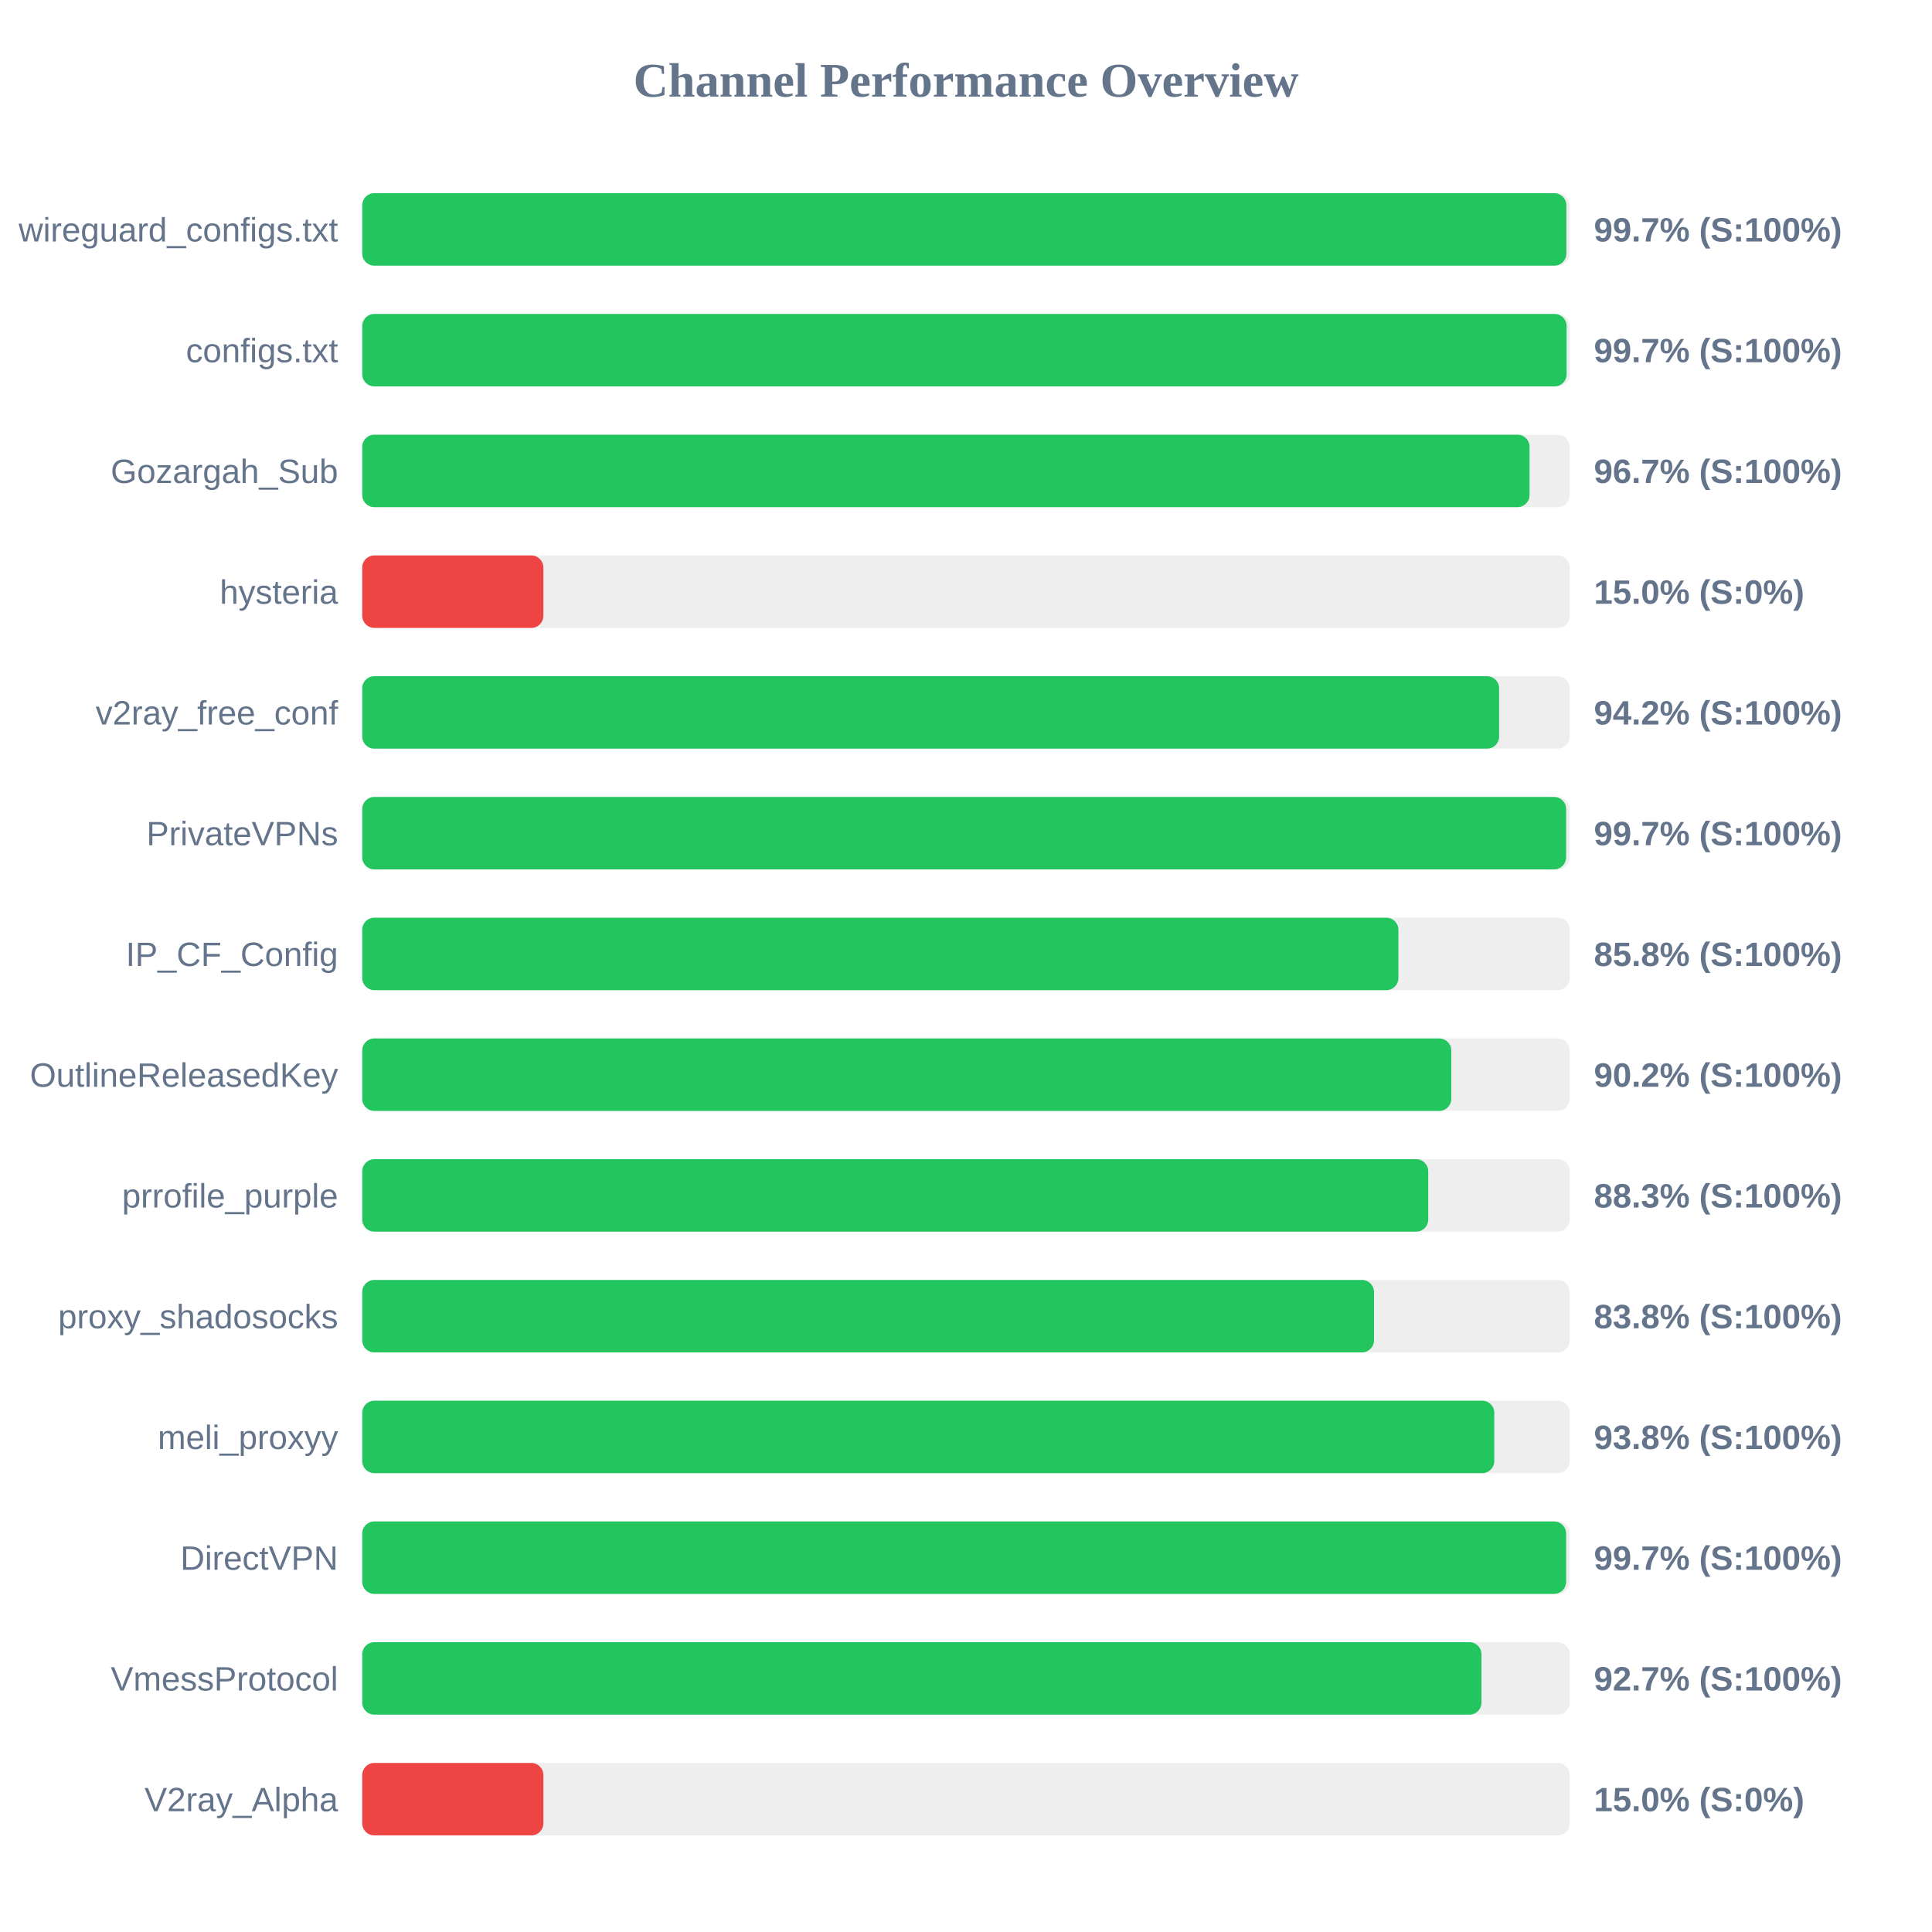
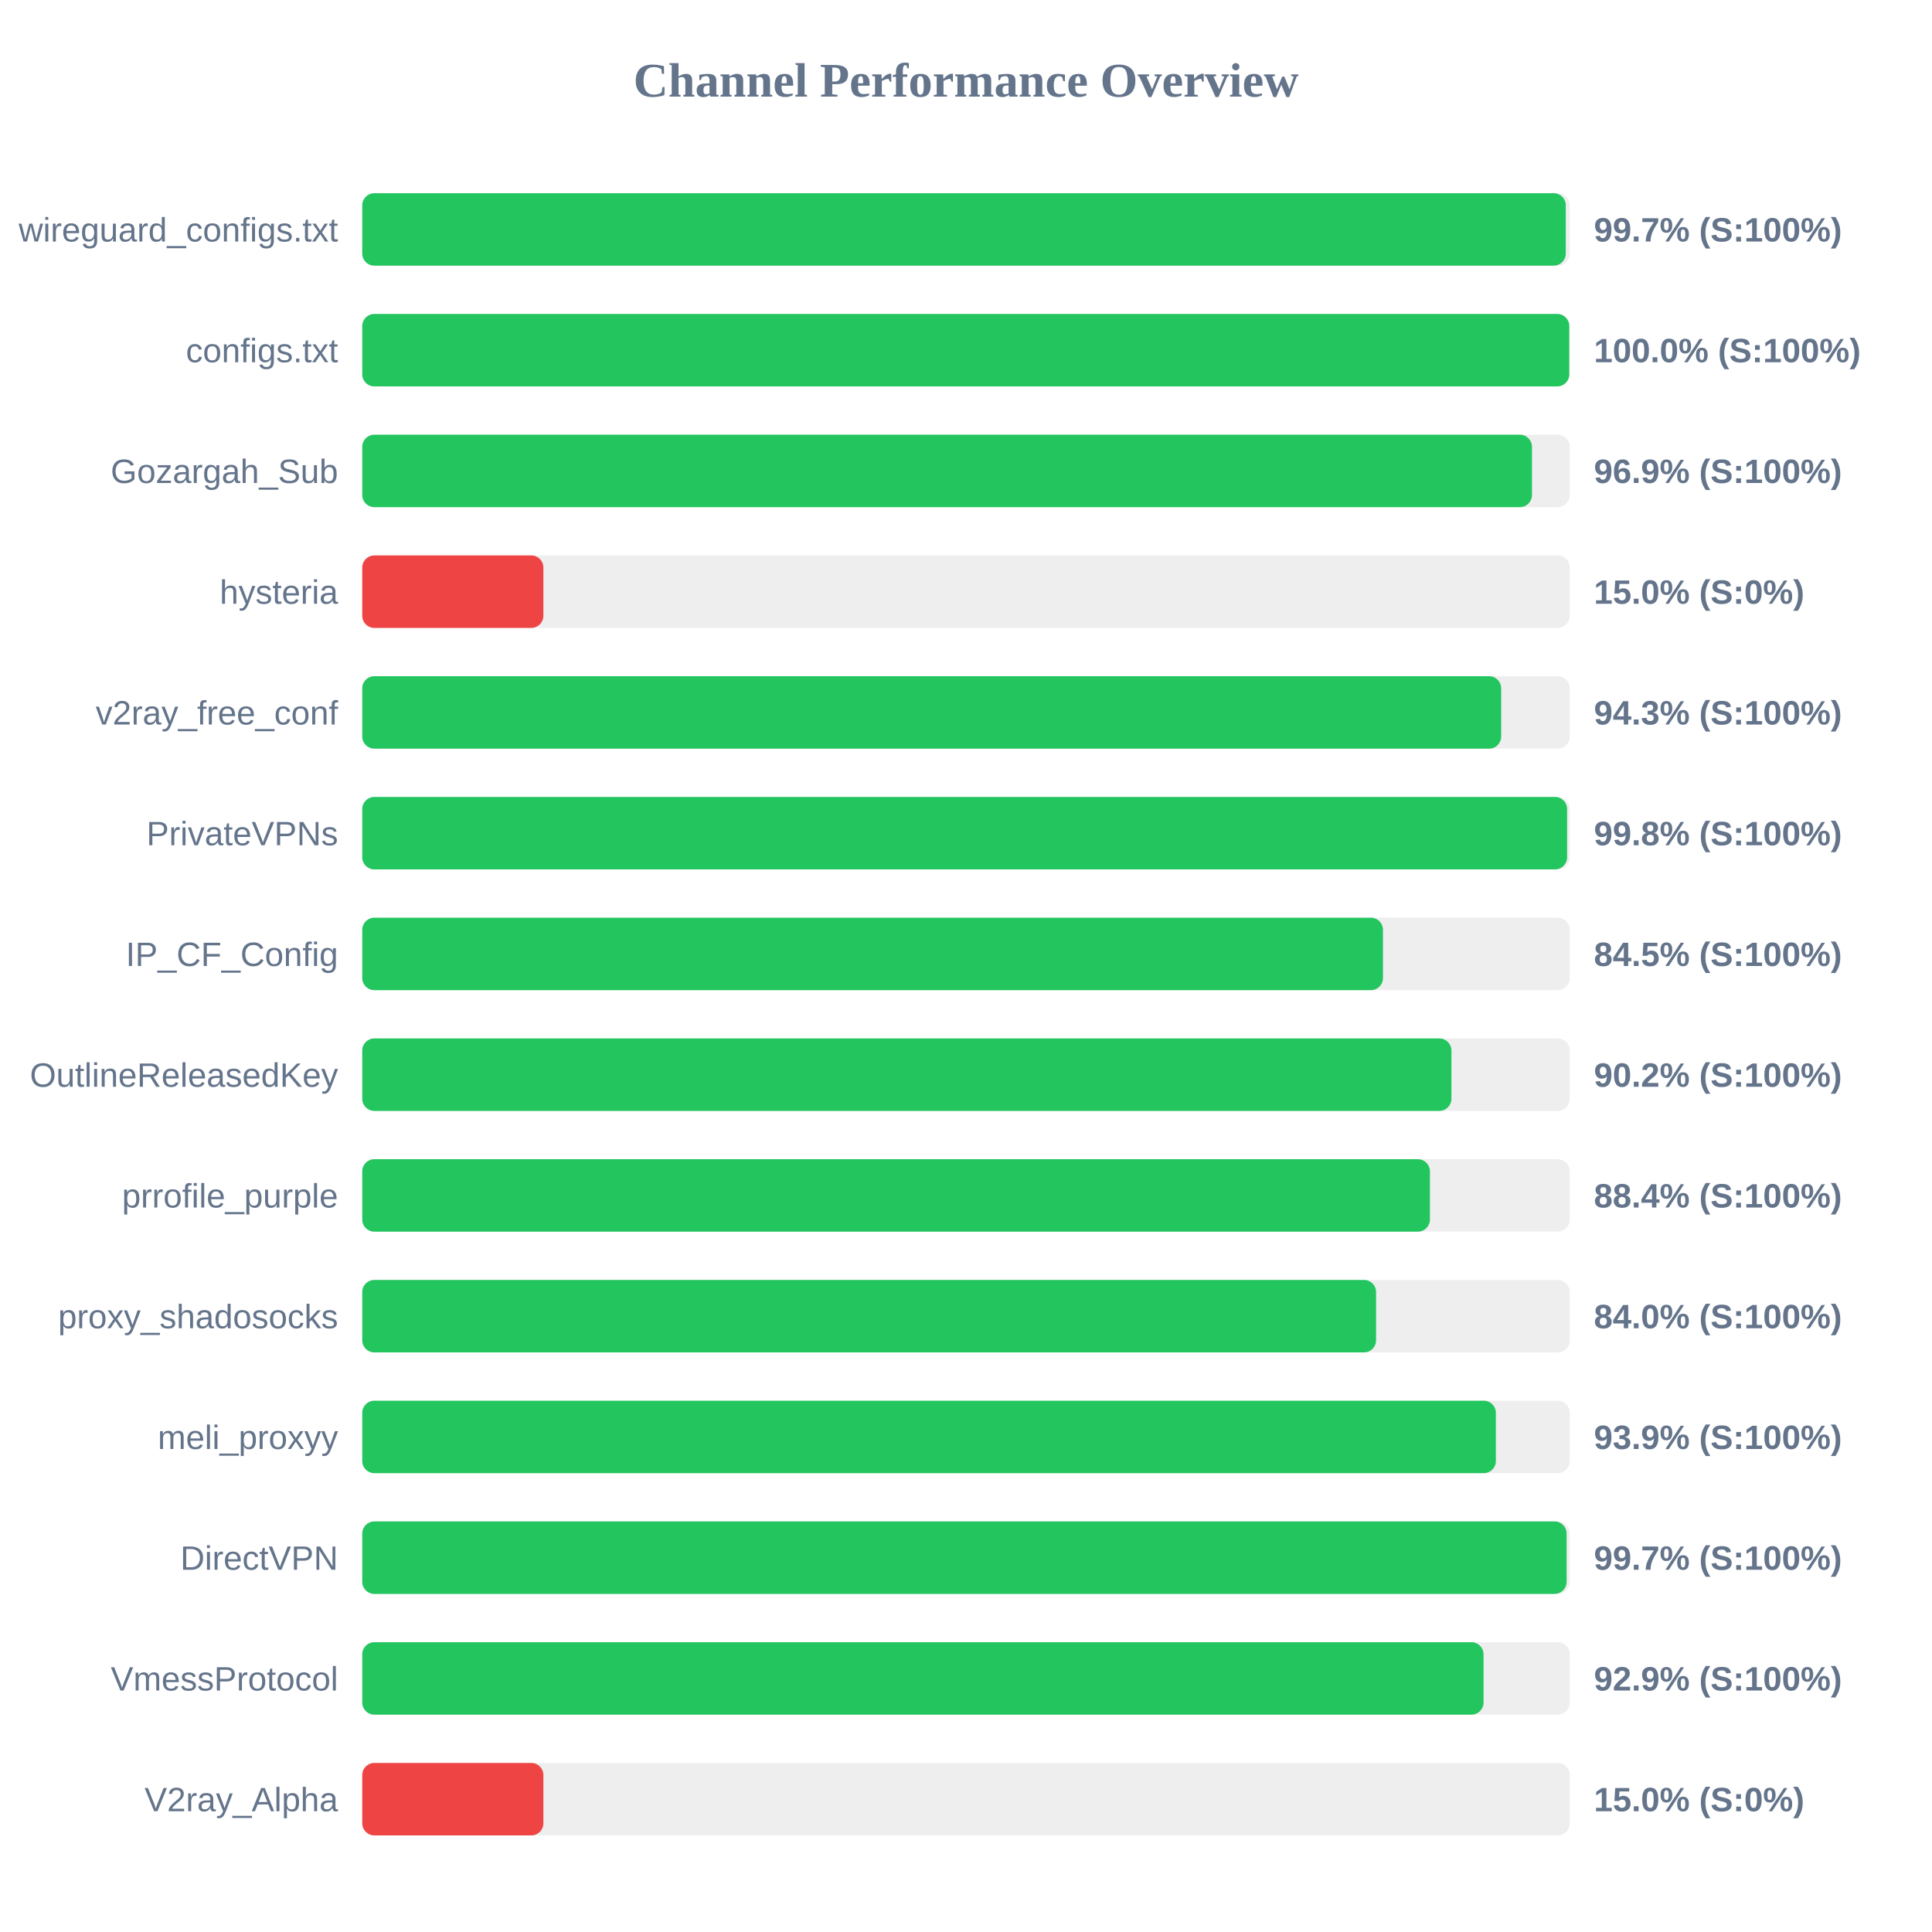
<svg xmlns="http://www.w3.org/2000/svg" width="800" height="800" version="1.1">
  <style>
        .row { font: 14px Arial; fill: #64748b; }
        .score { font: bold 14px Arial; fill: #64748b; }
    </style>
  <text x="400" y="40" text-anchor="middle" font-size="20px" font-weight="bold" fill="#64748b">Channel Performance Overview</text>
  <rect x="150" y="80" width="500" height="30" fill="#eee" rx="5" />
-   <rect x="150" y="80" width="498.6" height="30" fill="#22c55e" rx="5" />
+   <rect x="150" y="80" width="498.35" height="30" fill="#22c55e" rx="5" />
  <text x="140" y="100" text-anchor="end" class="row">wireguard_configs.txt</text>
  <text x="660" y="100" text-anchor="start" class="score">99.7% (S:100%)</text>
  <rect x="150" y="130" width="500" height="30" fill="#eee" rx="5" />
-   <rect x="150" y="130" width="498.7" height="30" fill="#22c55e" rx="5" />
+   <rect x="150" y="130" width="499.8" height="30" fill="#22c55e" rx="5" />
  <text x="140" y="150" text-anchor="end" class="row">configs.txt</text>
-   <text x="660" y="150" text-anchor="start" class="score">99.7% (S:100%)</text>
+   <text x="660" y="150" text-anchor="start" class="score">100.0% (S:100%)</text>
  <rect x="150" y="180" width="500" height="30" fill="#eee" rx="5" />
-   <rect x="150" y="180" width="483.35" height="30" fill="#22c55e" rx="5" />
+   <rect x="150" y="180" width="484.35" height="30" fill="#22c55e" rx="5" />
  <text x="140" y="200" text-anchor="end" class="row">Gozargah_Sub</text>
-   <text x="660" y="200" text-anchor="start" class="score">96.7% (S:100%)</text>
+   <text x="660" y="200" text-anchor="start" class="score">96.9% (S:100%)</text>
  <rect x="150" y="230" width="500" height="30" fill="#eee" rx="5" />
  <rect x="150" y="230" width="75.0" height="30" fill="#ef4444" rx="5" />
  <text x="140" y="250" text-anchor="end" class="row">hysteria</text>
  <text x="660" y="250" text-anchor="start" class="score">15.0% (S:0%)</text>
  <rect x="150" y="280" width="500" height="30" fill="#eee" rx="5" />
-   <rect x="150" y="280" width="470.75" height="30" fill="#22c55e" rx="5" />
+   <rect x="150" y="280" width="471.6" height="30" fill="#22c55e" rx="5" />
  <text x="140" y="300" text-anchor="end" class="row">v2ray_free_conf</text>
-   <text x="660" y="300" text-anchor="start" class="score">94.2% (S:100%)</text>
+   <text x="660" y="300" text-anchor="start" class="score">94.3% (S:100%)</text>
  <rect x="150" y="330" width="500" height="30" fill="#eee" rx="5" />
-   <rect x="150" y="330" width="498.5" height="30" fill="#22c55e" rx="5" />
+   <rect x="150" y="330" width="498.9" height="30" fill="#22c55e" rx="5" />
  <text x="140" y="350" text-anchor="end" class="row">PrivateVPNs</text>
-   <text x="660" y="350" text-anchor="start" class="score">99.7% (S:100%)</text>
+   <text x="660" y="350" text-anchor="start" class="score">99.8% (S:100%)</text>
  <rect x="150" y="380" width="500" height="30" fill="#eee" rx="5" />
-   <rect x="150" y="380" width="429.05" height="30" fill="#22c55e" rx="5" />
+   <rect x="150" y="380" width="422.65" height="30" fill="#22c55e" rx="5" />
  <text x="140" y="400" text-anchor="end" class="row">IP_CF_Config</text>
-   <text x="660" y="400" text-anchor="start" class="score">85.8% (S:100%)</text>
+   <text x="660" y="400" text-anchor="start" class="score">84.5% (S:100%)</text>
  <rect x="150" y="430" width="500" height="30" fill="#eee" rx="5" />
-   <rect x="150" y="430" width="450.95" height="30" fill="#22c55e" rx="5" />
+   <rect x="150" y="430" width="451.0" height="30" fill="#22c55e" rx="5" />
  <text x="140" y="450" text-anchor="end" class="row">OutlineReleasedKey</text>
  <text x="660" y="450" text-anchor="start" class="score">90.2% (S:100%)</text>
  <rect x="150" y="480" width="500" height="30" fill="#eee" rx="5" />
-   <rect x="150" y="480" width="441.4" height="30" fill="#22c55e" rx="5" />
+   <rect x="150" y="480" width="442.1" height="30" fill="#22c55e" rx="5" />
  <text x="140" y="500" text-anchor="end" class="row">prrofile_purple</text>
-   <text x="660" y="500" text-anchor="start" class="score">88.3% (S:100%)</text>
+   <text x="660" y="500" text-anchor="start" class="score">88.4% (S:100%)</text>
  <rect x="150" y="530" width="500" height="30" fill="#eee" rx="5" />
-   <rect x="150" y="530" width="418.95" height="30" fill="#22c55e" rx="5" />
+   <rect x="150" y="530" width="419.8" height="30" fill="#22c55e" rx="5" />
  <text x="140" y="550" text-anchor="end" class="row">proxy_shadosocks</text>
-   <text x="660" y="550" text-anchor="start" class="score">83.8% (S:100%)</text>
+   <text x="660" y="550" text-anchor="start" class="score">84.0% (S:100%)</text>
  <rect x="150" y="580" width="500" height="30" fill="#eee" rx="5" />
-   <rect x="150" y="580" width="468.75" height="30" fill="#22c55e" rx="5" />
+   <rect x="150" y="580" width="469.4" height="30" fill="#22c55e" rx="5" />
  <text x="140" y="600" text-anchor="end" class="row">meli_proxyy</text>
-   <text x="660" y="600" text-anchor="start" class="score">93.8% (S:100%)</text>
+   <text x="660" y="600" text-anchor="start" class="score">93.9% (S:100%)</text>
  <rect x="150" y="630" width="500" height="30" fill="#eee" rx="5" />
-   <rect x="150" y="630" width="498.5" height="30" fill="#22c55e" rx="5" />
+   <rect x="150" y="630" width="498.7" height="30" fill="#22c55e" rx="5" />
  <text x="140" y="650" text-anchor="end" class="row">DirectVPN</text>
  <text x="660" y="650" text-anchor="start" class="score">99.7% (S:100%)</text>
  <rect x="150" y="680" width="500" height="30" fill="#eee" rx="5" />
-   <rect x="150" y="680" width="463.45" height="30" fill="#22c55e" rx="5" />
+   <rect x="150" y="680" width="464.3" height="30" fill="#22c55e" rx="5" />
  <text x="140" y="700" text-anchor="end" class="row">VmessProtocol</text>
-   <text x="660" y="700" text-anchor="start" class="score">92.7% (S:100%)</text>
+   <text x="660" y="700" text-anchor="start" class="score">92.9% (S:100%)</text>
  <rect x="150" y="730" width="500" height="30" fill="#eee" rx="5" />
  <rect x="150" y="730" width="75.0" height="30" fill="#ef4444" rx="5" />
  <text x="140" y="750" text-anchor="end" class="row">V2ray_Alpha</text>
  <text x="660" y="750" text-anchor="start" class="score">15.0% (S:0%)</text>
</svg>
